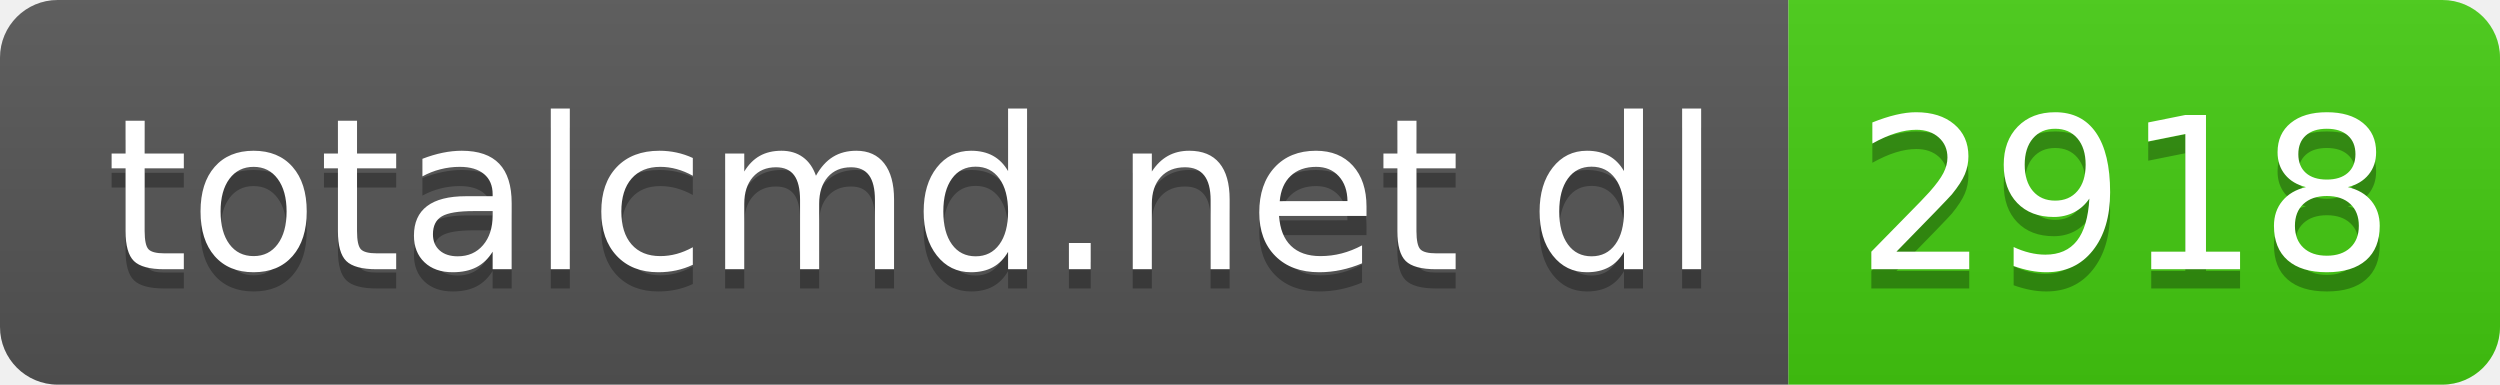
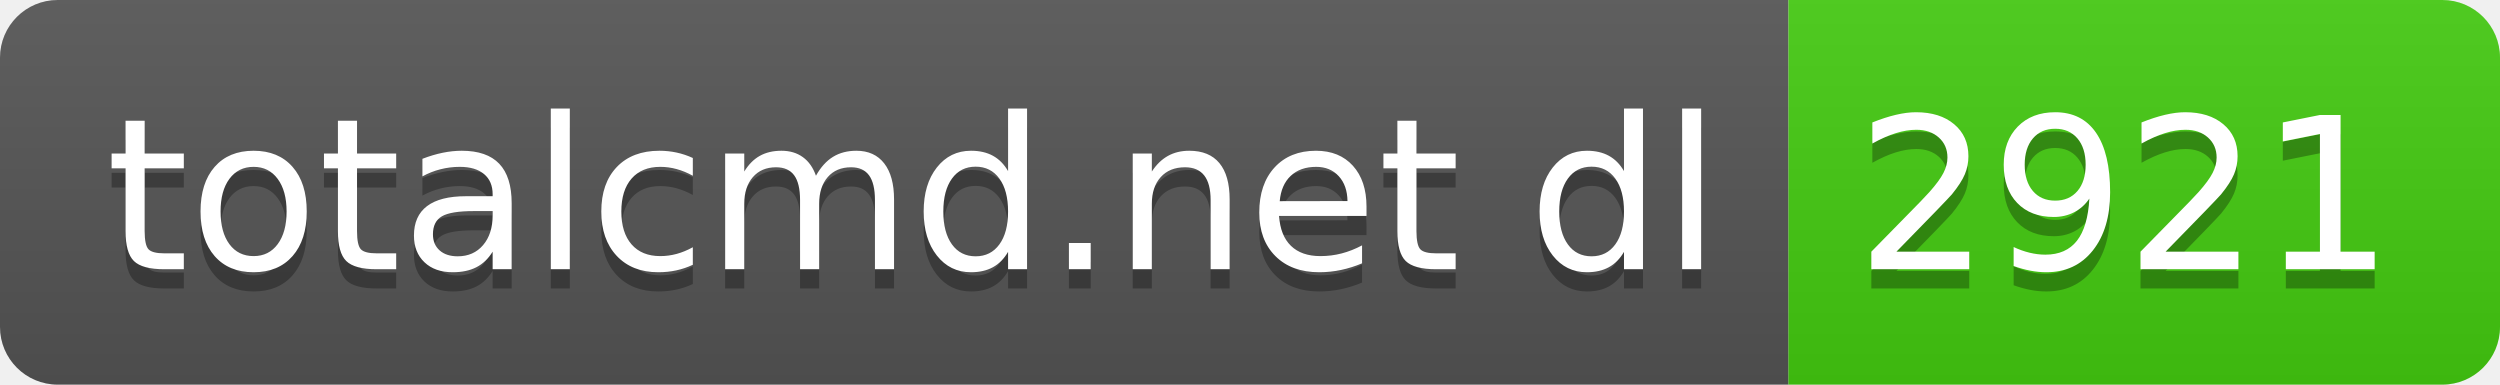
- <svg xmlns="http://www.w3.org/2000/svg" width="130" height="20" role="img" aria-label="totalcmd.net dl: 2918">
+ <svg xmlns="http://www.w3.org/2000/svg" width="130" height="20" role="img" aria-label="totalcmd.net dl: 2921">
  <linearGradient id="s" x2="0" y2="100%">
    <stop offset="0" stop-color="#bbb" stop-opacity=".1" />
    <stop offset="1" stop-opacity=".1" />
  </linearGradient>
  <clipPath id="r">
    <rect width="130" height="20" rx="3" fill="#fff" />
  </clipPath>
  <g clip-path="url(#r)">
    <rect width="93" height="20" fill="#555" />
    <rect x="93" width="37" height="20" fill="#4c1" />
    <rect width="130" height="20" fill="url(#s)" />
  </g>
  <g fill="#fff" text-anchor="middle" font-family="Verdana,Geneva,DejaVu Sans,sans-serif" text-rendering="geometricPrecision" font-size="110">
    <text aria-hidden="true" x="475" y="150" fill="#010101" fill-opacity=".3" transform="scale(.1)" textLength="830">totalcmd.net dl</text>
    <text x="475" y="140" transform="scale(.1)" fill="#fff" textLength="830">totalcmd.net dl</text>
-     <text aria-hidden="true" x="1105" y="150" fill="#010101" fill-opacity=".3" transform="scale(.1)" textLength="270">2918</text>
-     <text x="1105" y="140" transform="scale(.1)" fill="#fff" textLength="270">2918</text>
+     <text aria-hidden="true" x="1105" y="150" fill="#010101" fill-opacity=".3" transform="scale(.1)" textLength="270">2921</text>
+     <text x="1105" y="140" transform="scale(.1)" fill="#fff" textLength="270">2921</text>
  </g>
</svg>
